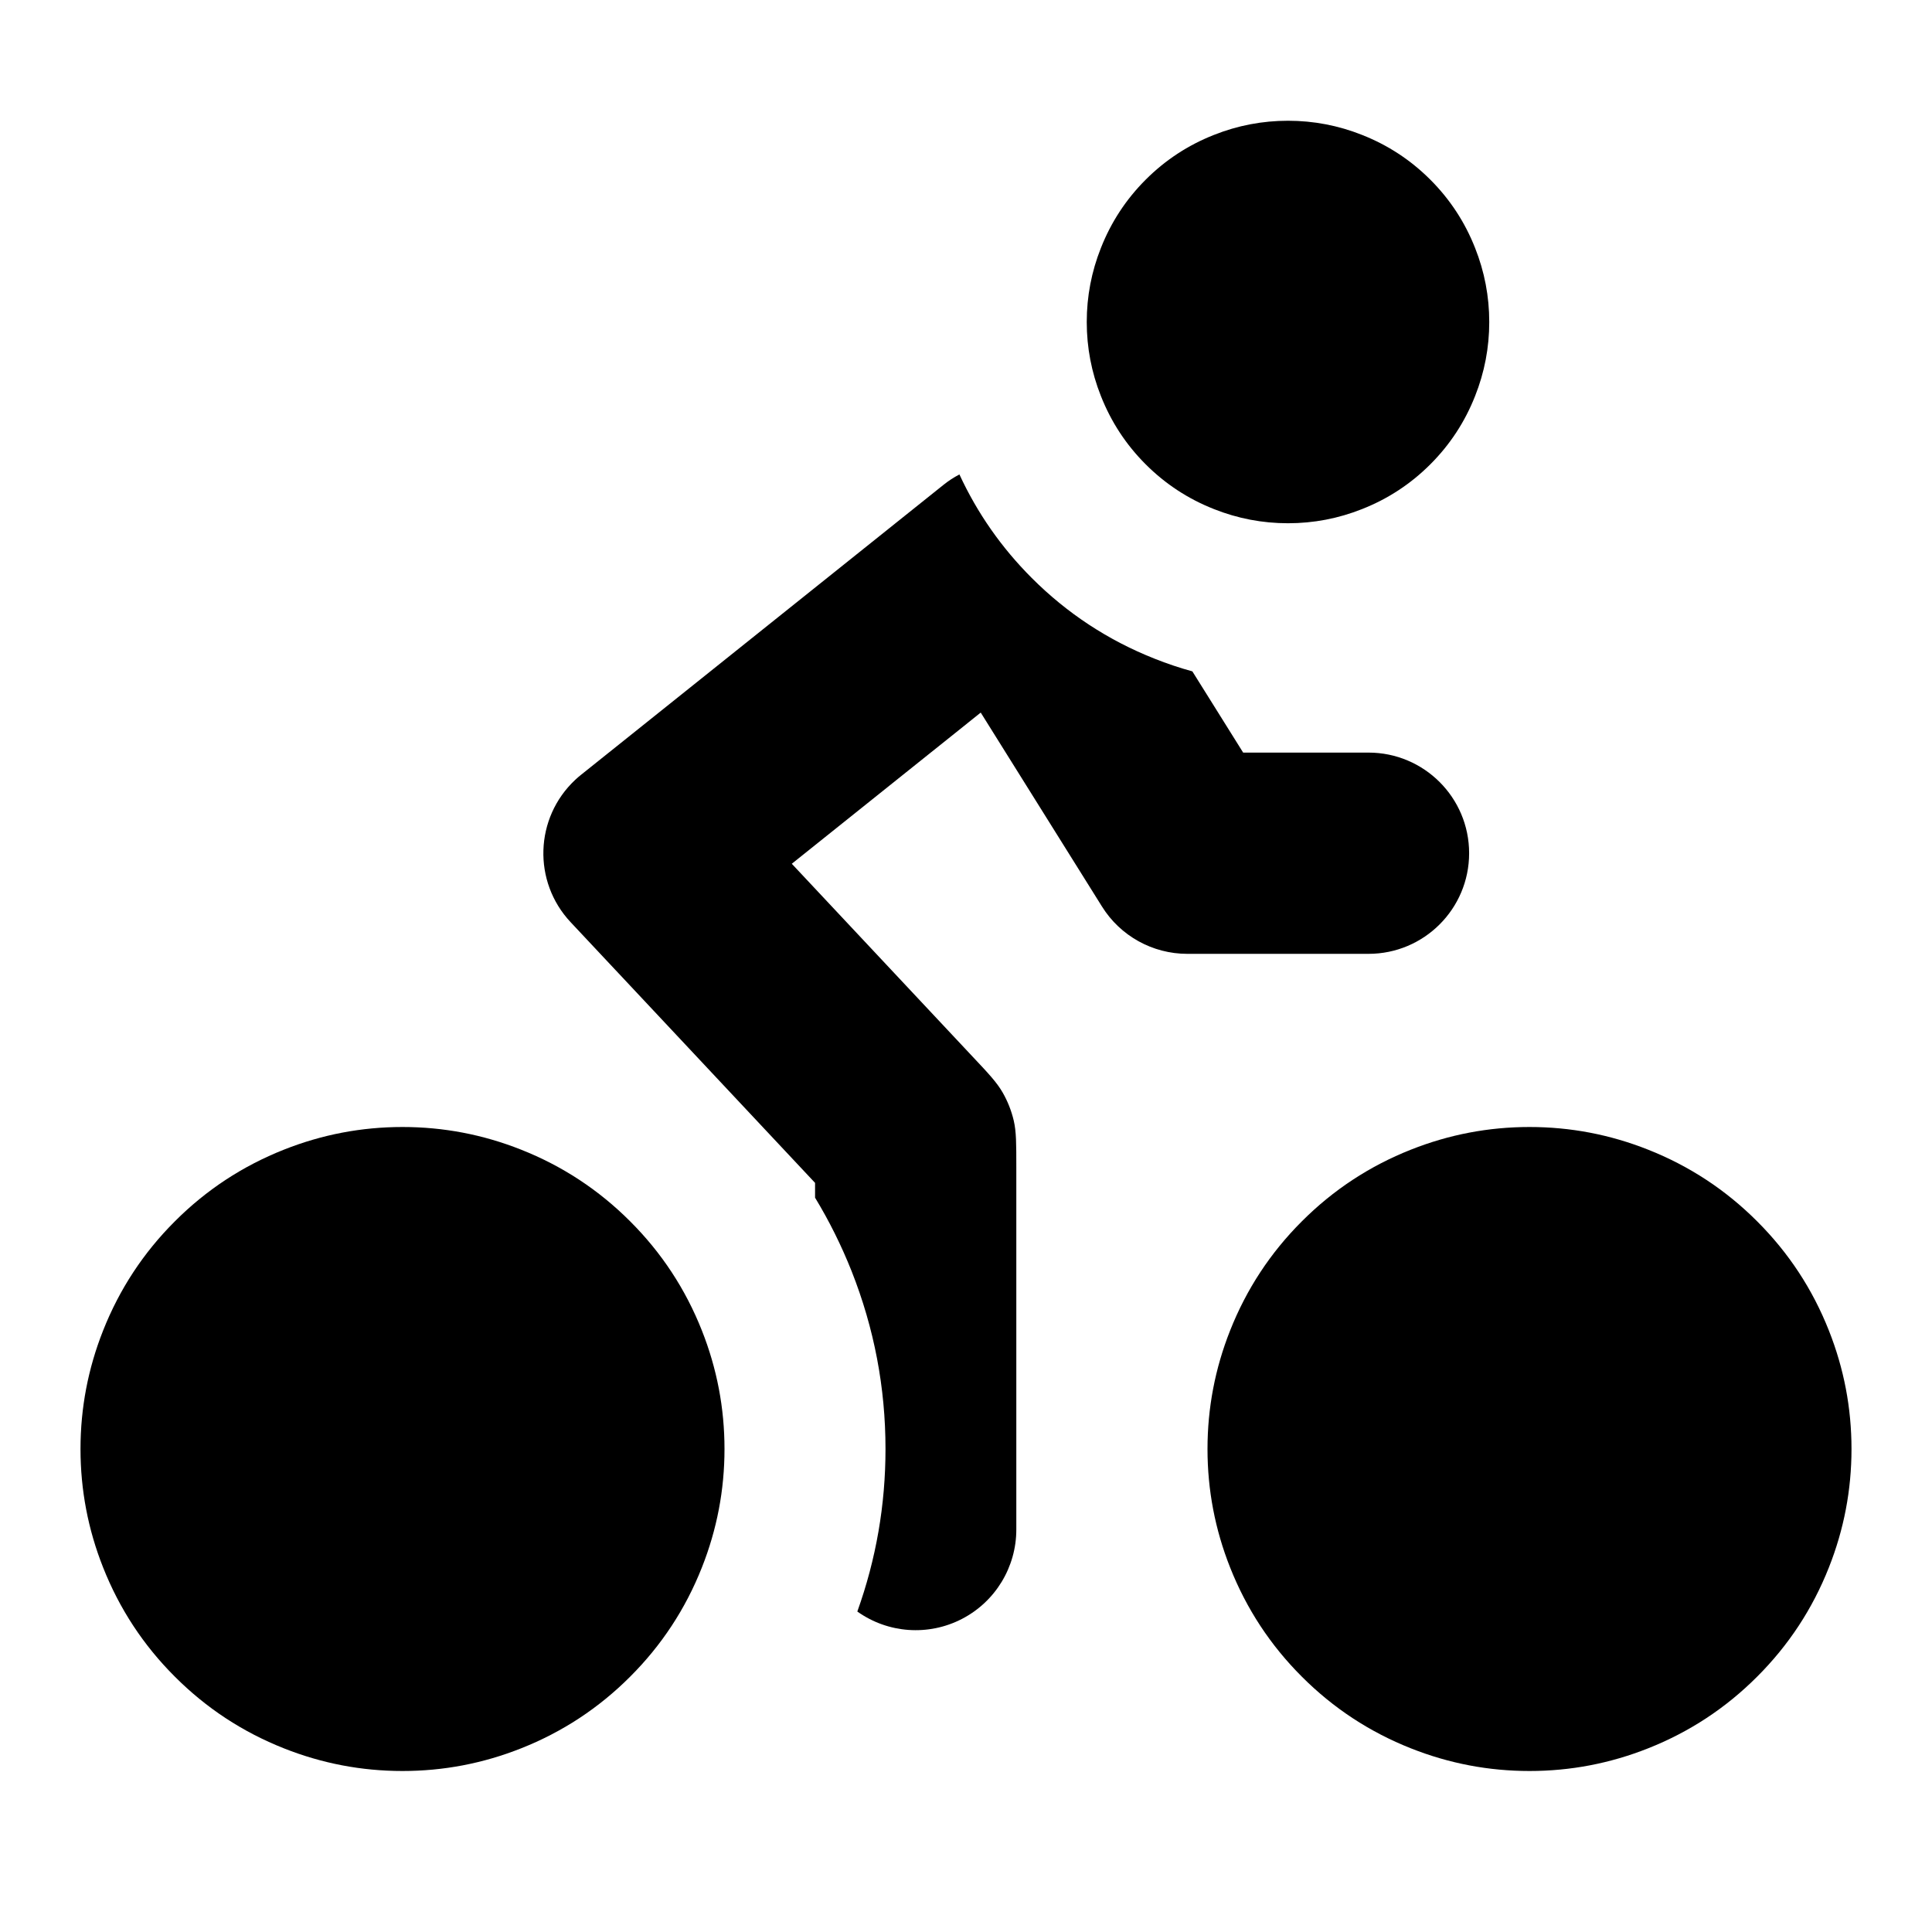
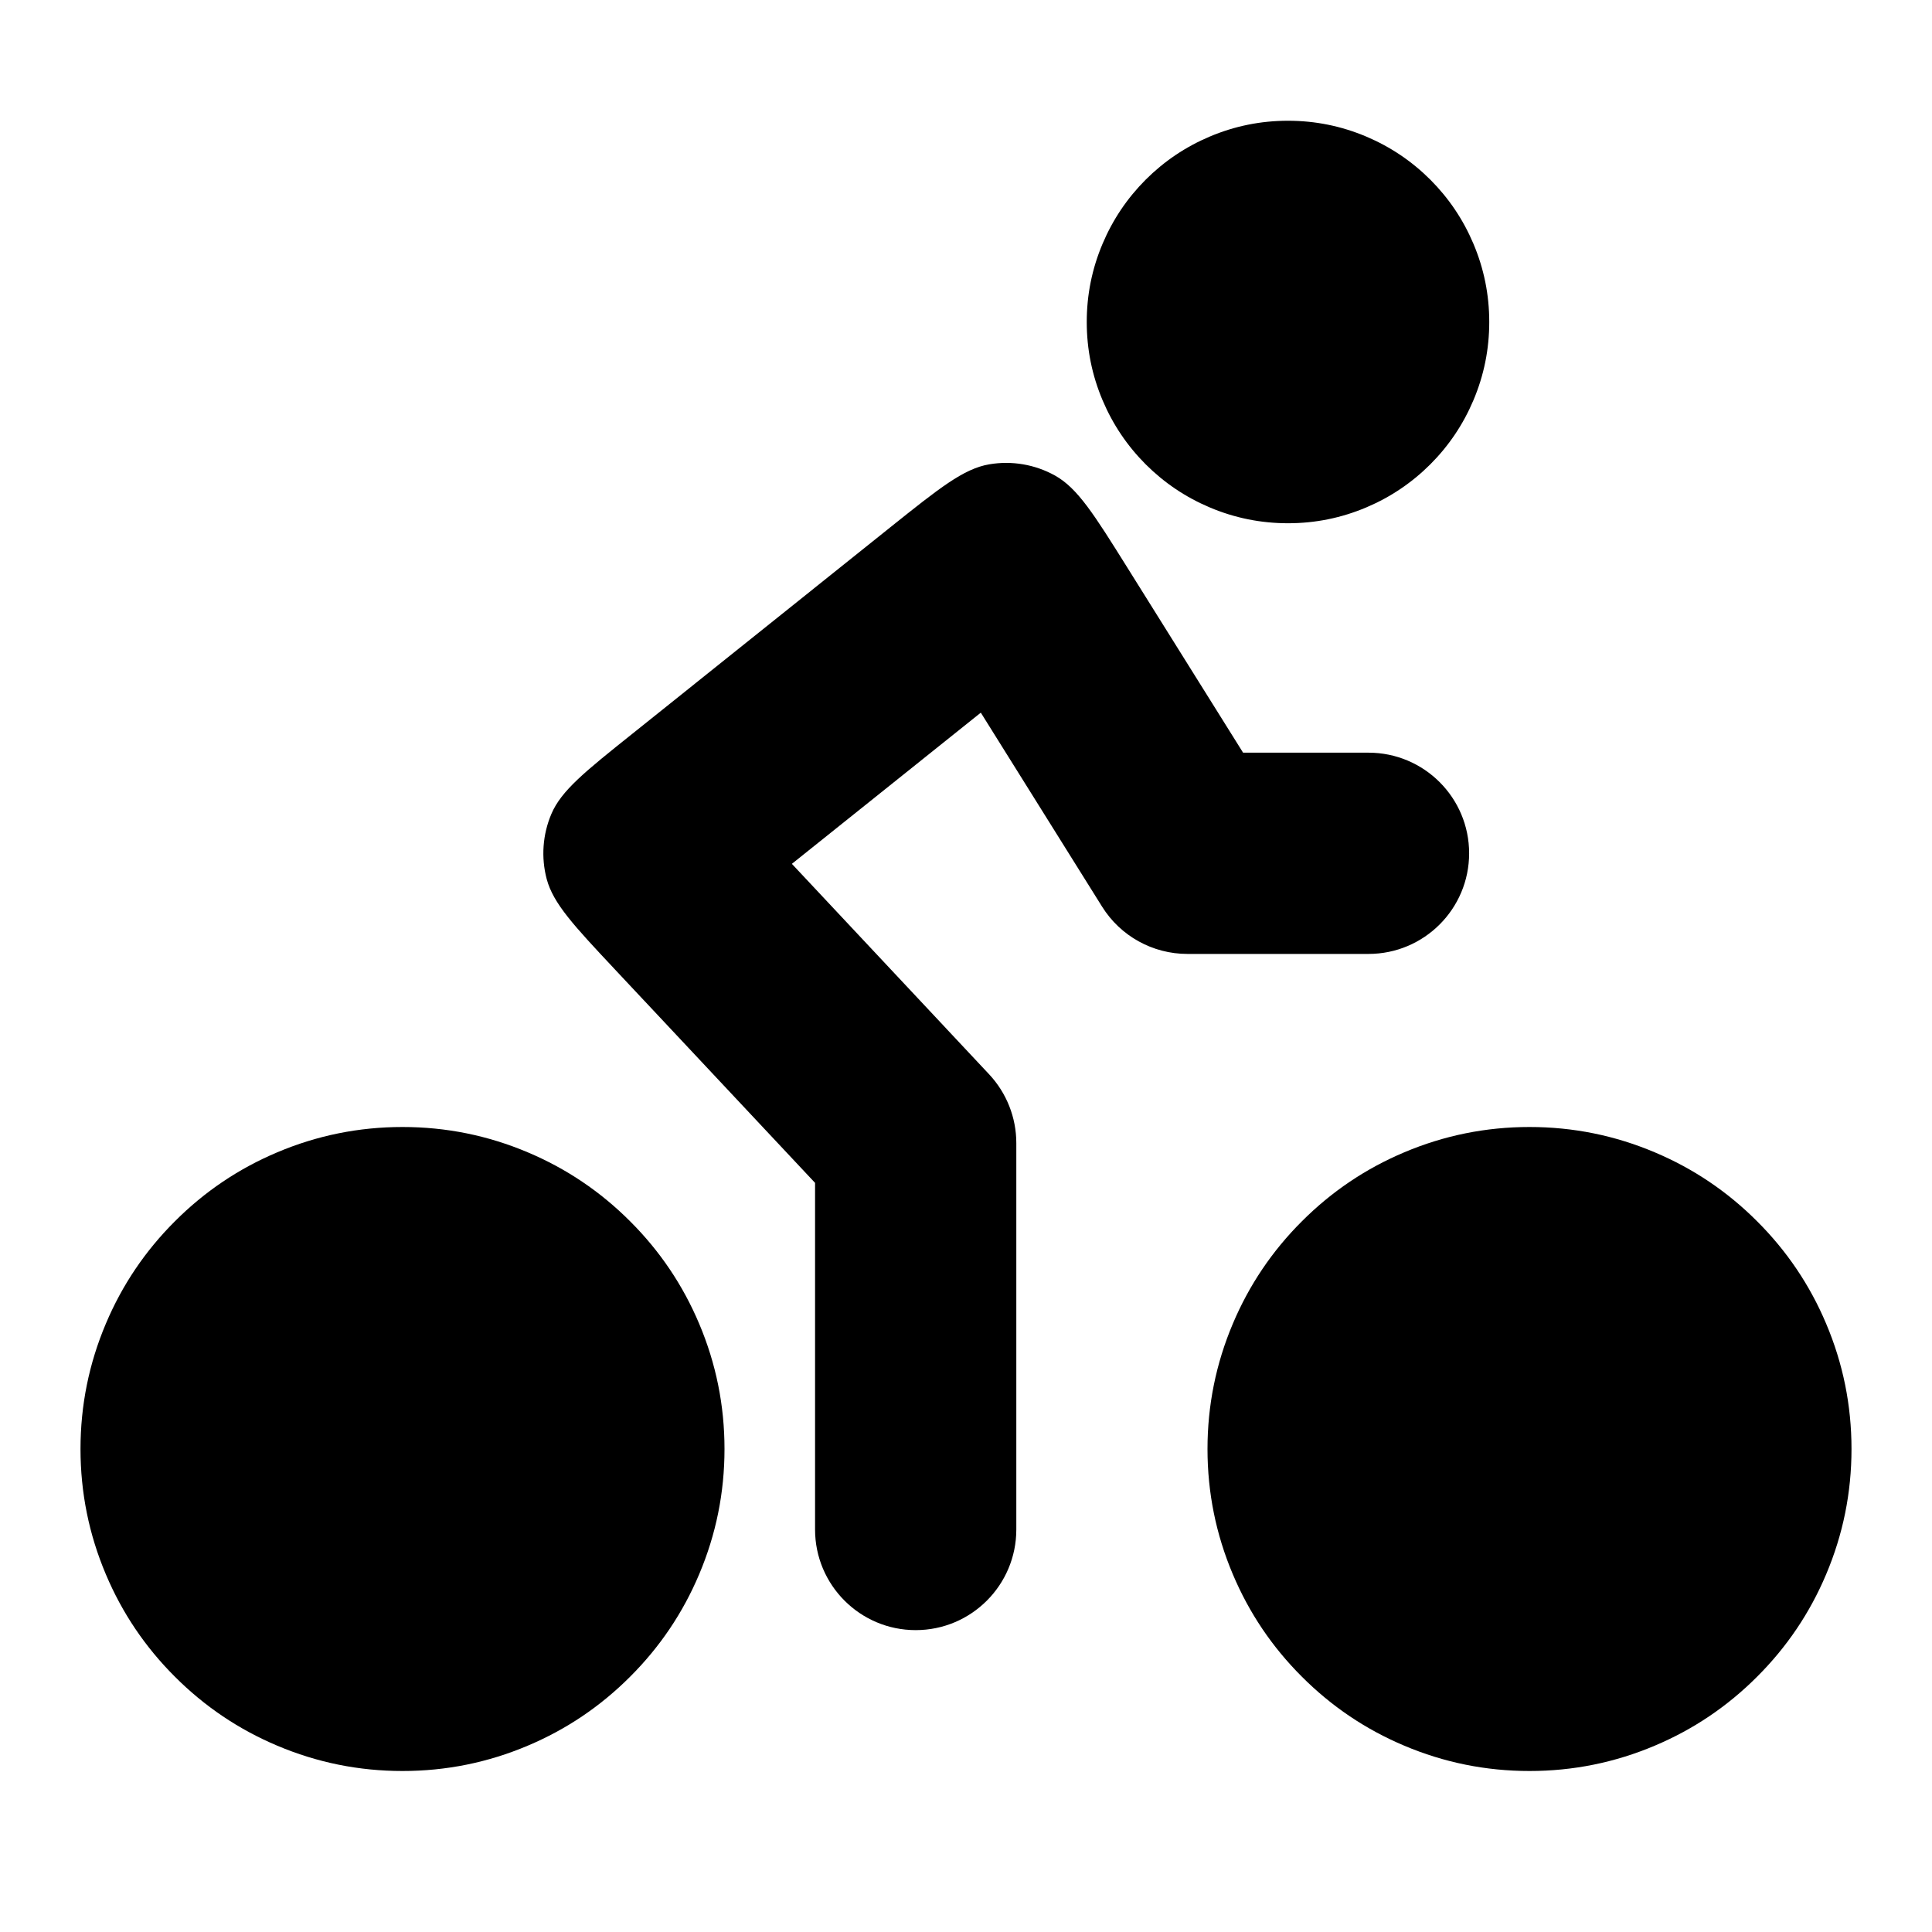
<svg xmlns="http://www.w3.org/2000/svg" width="24" height="24" viewBox="0 0 24 24" fill="currentColor" fill-rule="evenodd">
-   <path d="M13.5 4q0 .477.176.92.19.482.556.848t.848.556q.443.176.92.176t.92-.176q.482-.19.848-.556t.556-.848q.176-.443.176-.92t-.176-.92q-.19-.482-.556-.848t-.848-.556Q16.477 1.5 16 1.5t-.92.176q-.482.19-.848.556t-.556.848q-.176.443-.176.92m-1.582 1.894q-.106.055-.199.13l-4.5 3.6q-.038.03-.074.064a1.25 1.25 0 0 0-.057 1.767l3.037 3.239v.184q.263.433.454.913Q11 16.856 11 18q0 1.043-.35 2.019A1.25 1.25 0 0 0 12.625 19v-4.504c0-.292 0-.438-.032-.576a1.3 1.3 0 0 0-.138-.349c-.071-.123-.17-.23-.37-.442L9.836 10.73l2.347-1.878 1.506 2.409c.228.366.629.588 1.06.588H17a1.25 1.25 0 0 0 0-2.5h-1.557l-.631-1.009q-.237-.065-.468-.157-.867-.343-1.526-1.002-.567-.567-.9-1.288M1 18q0 .763.281 1.472.305.771.891 1.356.585.586 1.356.891Q4.237 22 5 22t1.472-.281q.771-.305 1.356-.891.586-.585.891-1.356Q9 18.763 9 18t-.281-1.472q-.305-.771-.891-1.356-.585-.586-1.356-.891Q5.763 14 5 14t-1.472.281q-.771.305-1.356.891-.586.585-.891 1.356Q1 17.237 1 18m14 0q0 .763.281 1.472.305.771.891 1.356.585.586 1.356.891Q18.237 22 19 22t1.472-.281q.771-.305 1.356-.891.586-.585.891-1.356Q23 18.763 23 18t-.281-1.472q-.305-.771-.891-1.356-.585-.586-1.356-.891Q19.763 14 19 14t-1.472.281q-.771.305-1.356.891-.586.585-.891 1.356Q15 17.237 15 18" />
+   <path d="M13.5 4q0-.508.197-.973.19-.449.535-.795.346-.345.795-.535.465-.197.973-.197t.973.197q.449.19.795.535.345.346.535.795.197.465.197.973t-.197.973q-.19.449-.535.795-.346.345-.795.535-.465.197-.973.197t-.973-.197q-.449-.19-.795-.535-.345-.346-.535-.795Q13.5 4.508 13.5 4m-3.375 15v-4.306l-2.482-2.647c-.514-.548-.77-.822-.852-1.128a1.25 1.25 0 0 1 .058-.807c.123-.29.417-.526 1.004-.995L11.06 6.55c.607-.485.91-.728 1.229-.782a1.25 1.25 0 0 1 .816.139c.282.157.488.486.9 1.145l1.437 2.298H17a1.25 1.25 0 0 1 0 2.5h-2.25c-.431 0-.832-.222-1.06-.588l-1.506-2.409-2.347 1.878 2.45 2.614c.217.232.338.537.338.855V19a1.25 1.25 0 0 1-2.5 0m-8.81-2.557Q1 17.187 1 18t.315 1.557q.303.718.857 1.271.553.554 1.271.857Q4.187 22 5 22t1.557-.315q.718-.303 1.271-.857.554-.553.857-1.271Q9 18.813 9 18t-.315-1.557q-.303-.718-.857-1.271-.553-.554-1.271-.857Q5.813 14 5 14t-1.557.315q-.718.303-1.271.857-.554.553-.857 1.271m14 0Q15 17.187 15 18t.315 1.557q.303.718.857 1.271.553.554 1.271.857Q18.187 22 19 22t1.557-.315q.718-.303 1.271-.857.554-.553.857-1.271Q23 18.813 23 18t-.315-1.557q-.303-.718-.857-1.271-.553-.554-1.271-.857Q19.813 14 19 14t-1.557.315q-.718.303-1.271.857-.554.553-.857 1.271" />
</svg>
